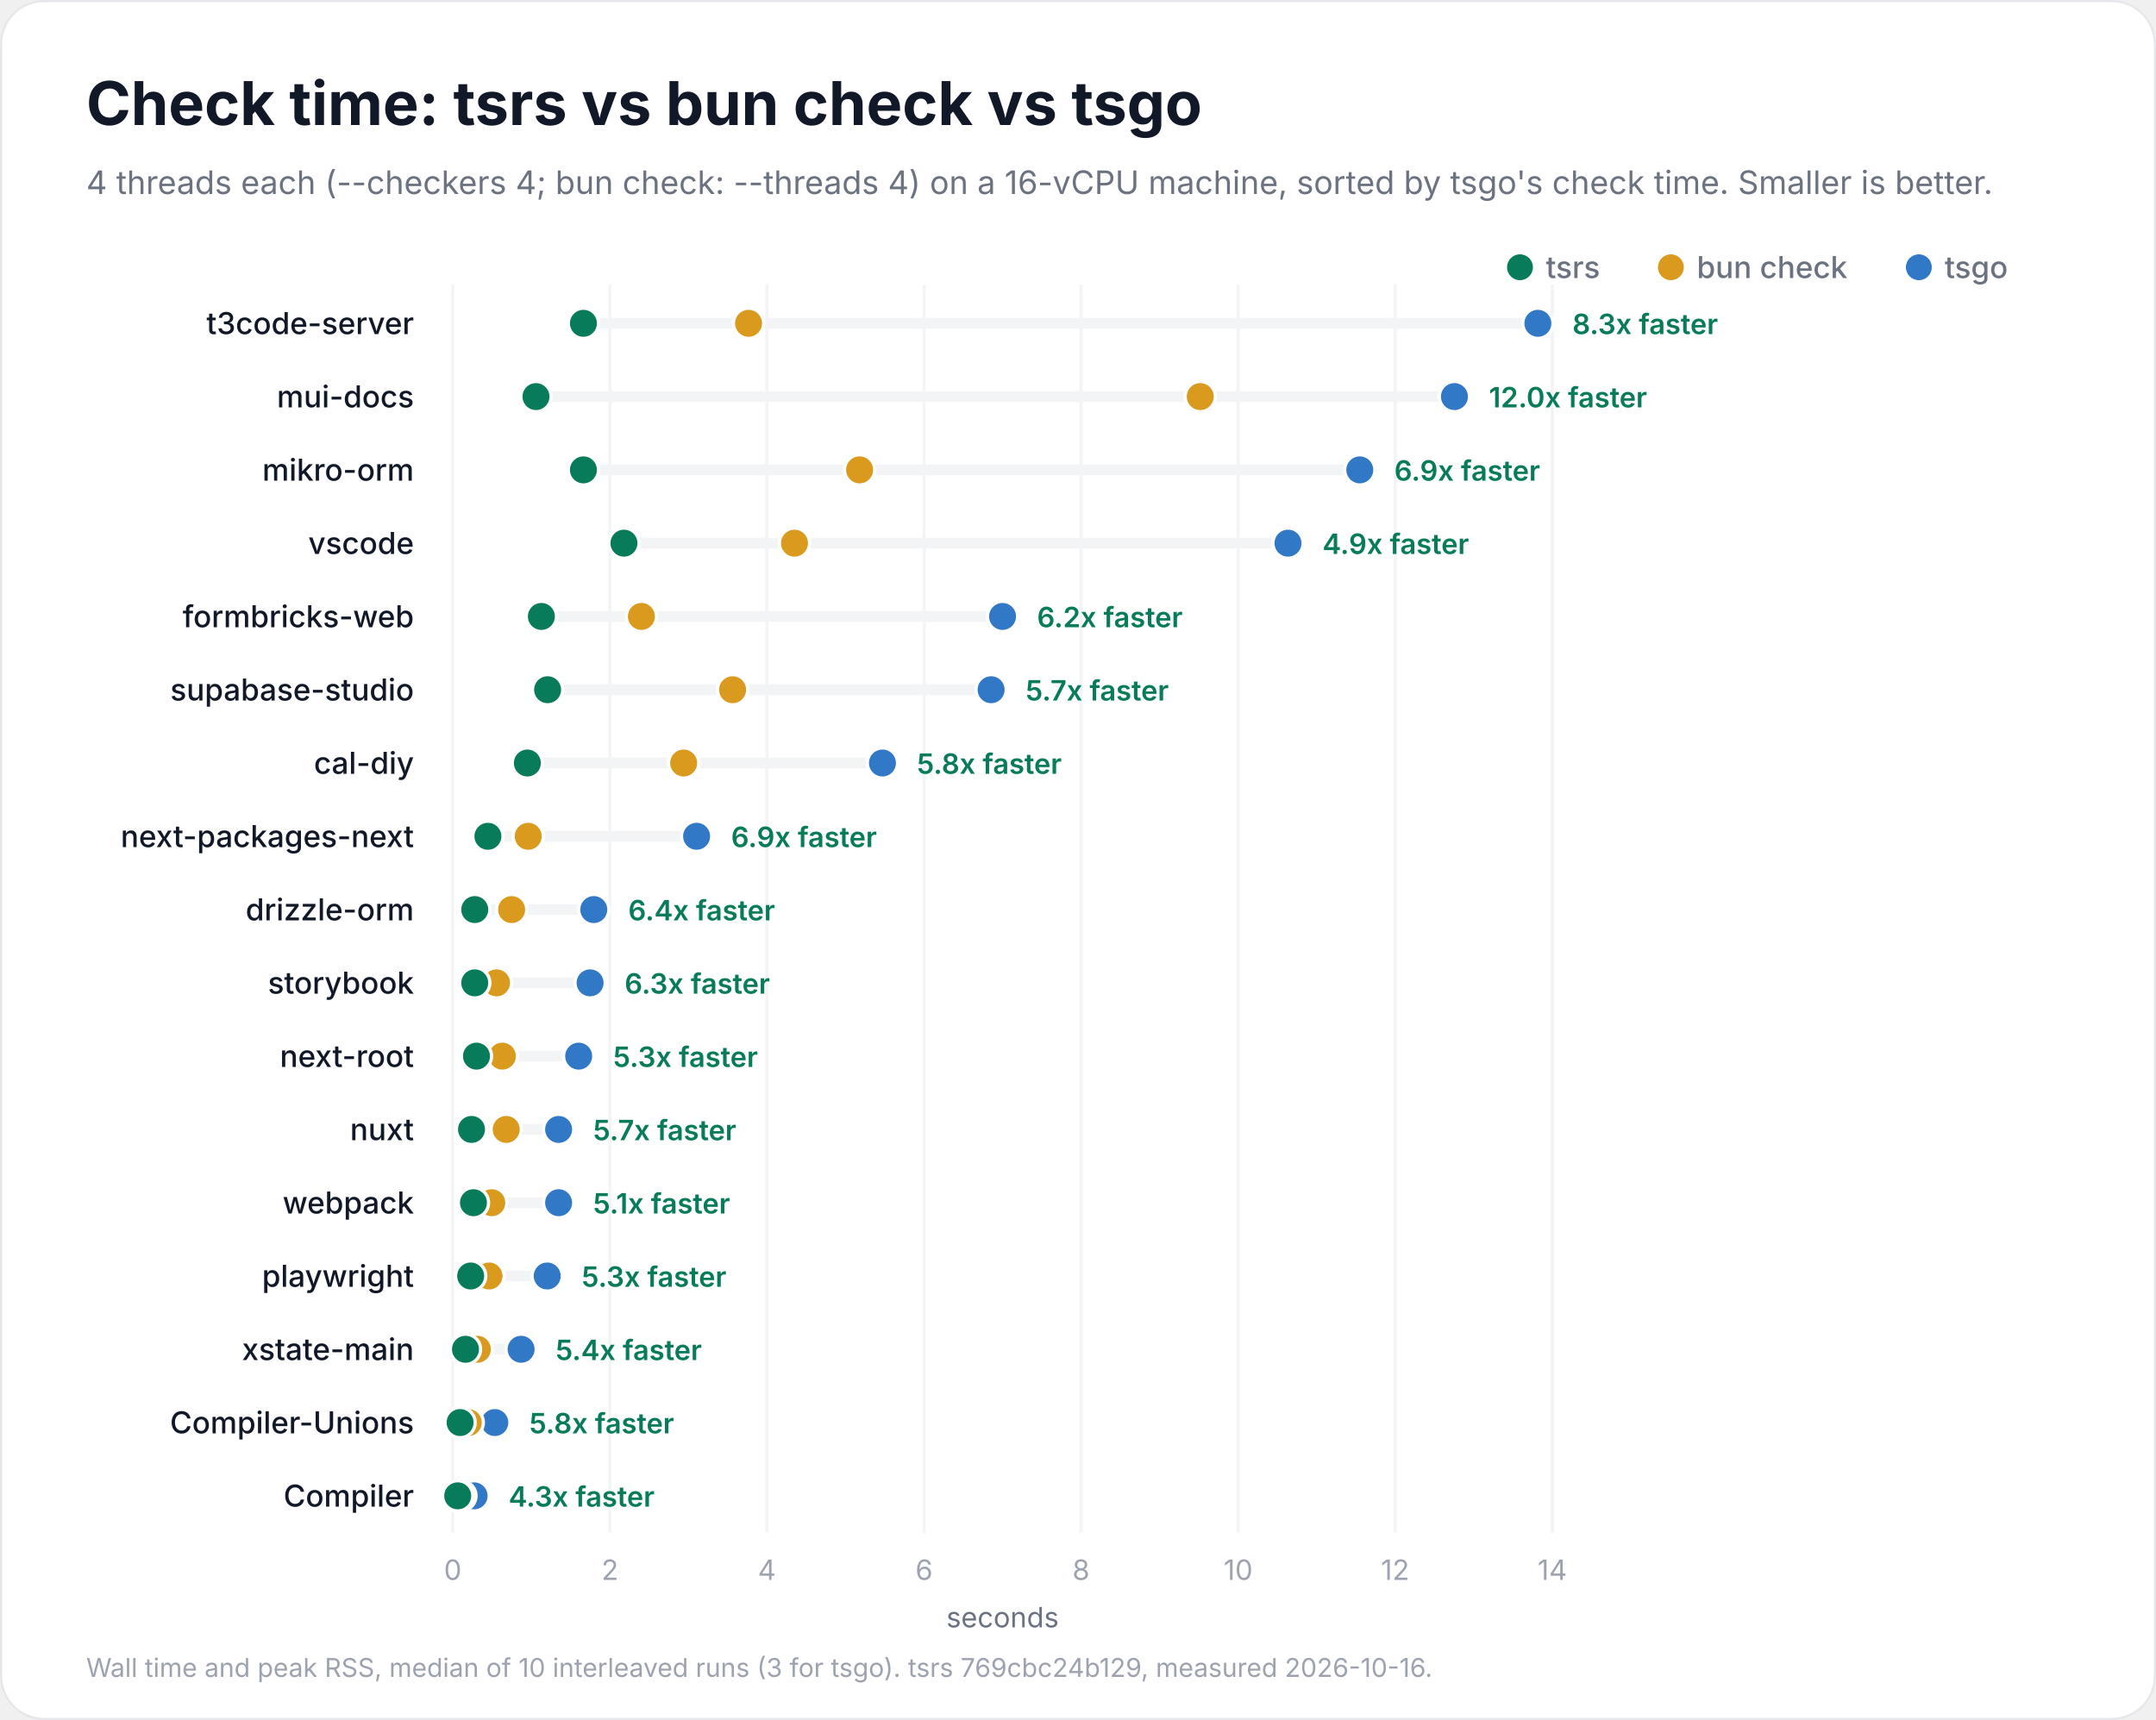
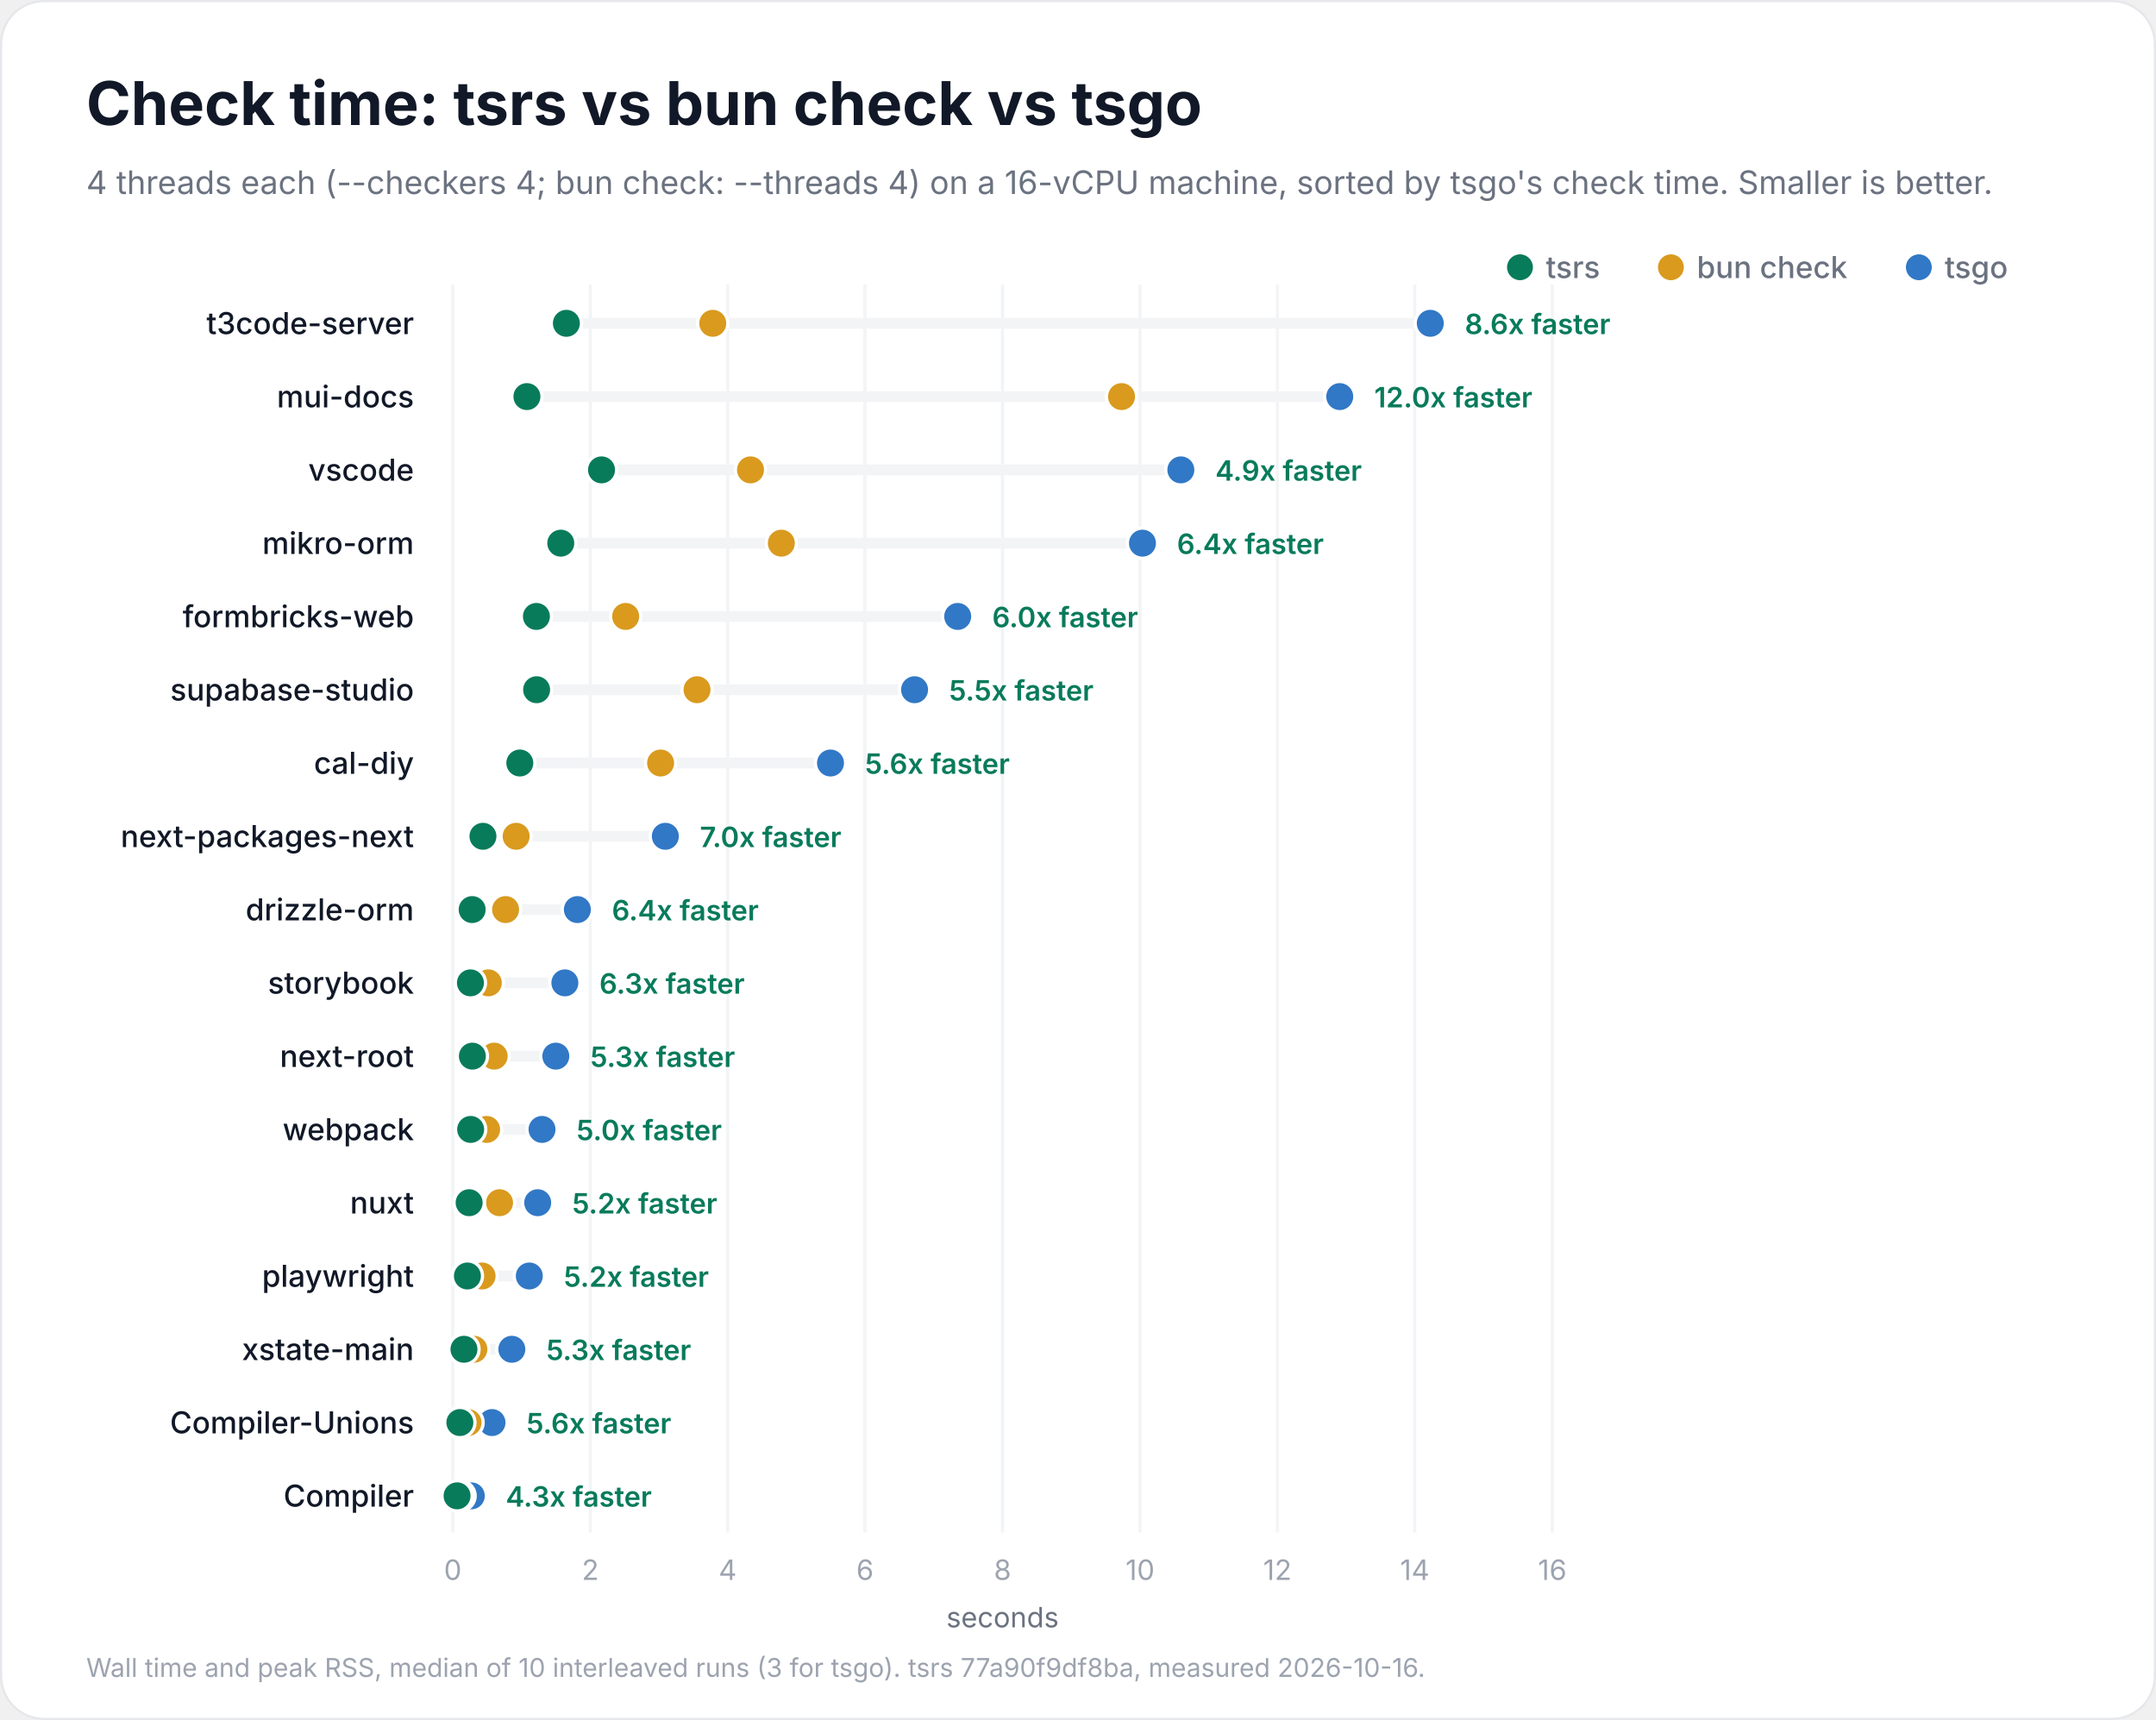
<svg xmlns="http://www.w3.org/2000/svg" width="1000" height="798" viewBox="0 0 1000 798" role="img" aria-labelledby="title description">
  <rect x="0.5" y="0.5" width="999" height="797" rx="20" fill="#ffffff" stroke="#e5e7eb" />
  <g font-family="Inter, -apple-system, BlinkMacSystemFont, 'Segoe UI', Helvetica, Arial, sans-serif" fill="#111827">
    <text x="40" y="58" font-size="28" font-weight="700">Check time: tsrs vs bun check vs tsgo</text>
    <text x="40" y="90" font-size="15" font-weight="400" fill="#6b7280">4 threads each (--checkers 4; bun check: --threads 4) on a 16-vCPU machine, sorted by tsgo's check time. Smaller is better.</text>
    <circle cx="890" cy="124" r="6" fill="#3178c6" />
    <text x="902" y="129" font-size="14" font-weight="500" fill="#6b7280">tsgo</text>
    <circle cx="775" cy="124" r="6" fill="#d99a1e" />
    <text x="787" y="129" font-size="14" font-weight="500" fill="#6b7280">bun check</text>
    <circle cx="705" cy="124" r="6" fill="#087b5b" />
    <text x="717" y="129" font-size="14" font-weight="500" fill="#6b7280">tsrs</text>
    <g data-scale="linear">
      <line x1="210.0" y1="132" x2="210.0" y2="711.0" stroke="#f3f4f6" stroke-width="1.5" />
      <text x="210.0" y="733.0" font-size="13" font-weight="400" fill="#9ca3af" text-anchor="middle">0</text>
-       <line x1="282.9" y1="132" x2="282.9" y2="711.0" stroke="#f3f4f6" stroke-width="1.5" />
-       <text x="282.9" y="733.0" font-size="13" font-weight="400" fill="#9ca3af" text-anchor="middle">2</text>
-       <line x1="355.7" y1="132" x2="355.7" y2="711.0" stroke="#f3f4f6" stroke-width="1.5" />
-       <text x="355.7" y="733.0" font-size="13" font-weight="400" fill="#9ca3af" text-anchor="middle">4</text>
-       <line x1="428.6" y1="132" x2="428.6" y2="711.0" stroke="#f3f4f6" stroke-width="1.5" />
-       <text x="428.6" y="733.0" font-size="13" font-weight="400" fill="#9ca3af" text-anchor="middle">6</text>
-       <line x1="501.4" y1="132" x2="501.4" y2="711.0" stroke="#f3f4f6" stroke-width="1.5" />
-       <text x="501.4" y="733.0" font-size="13" font-weight="400" fill="#9ca3af" text-anchor="middle">8</text>
-       <line x1="574.3" y1="132" x2="574.3" y2="711.0" stroke="#f3f4f6" stroke-width="1.5" />
-       <text x="574.3" y="733.0" font-size="13" font-weight="400" fill="#9ca3af" text-anchor="middle">10</text>
-       <line x1="647.1" y1="132" x2="647.1" y2="711.0" stroke="#f3f4f6" stroke-width="1.5" />
-       <text x="647.1" y="733.0" font-size="13" font-weight="400" fill="#9ca3af" text-anchor="middle">12</text>
+       <line x1="273.8" y1="132" x2="273.8" y2="711.0" stroke="#f3f4f6" stroke-width="1.5" />
+       <text x="273.8" y="733.0" font-size="13" font-weight="400" fill="#9ca3af" text-anchor="middle">2</text>
+       <line x1="337.5" y1="132" x2="337.5" y2="711.0" stroke="#f3f4f6" stroke-width="1.5" />
+       <text x="337.5" y="733.0" font-size="13" font-weight="400" fill="#9ca3af" text-anchor="middle">4</text>
+       <line x1="401.2" y1="132" x2="401.2" y2="711.0" stroke="#f3f4f6" stroke-width="1.5" />
+       <text x="401.2" y="733.0" font-size="13" font-weight="400" fill="#9ca3af" text-anchor="middle">6</text>
+       <line x1="465.0" y1="132" x2="465.0" y2="711.0" stroke="#f3f4f6" stroke-width="1.5" />
+       <text x="465.0" y="733.0" font-size="13" font-weight="400" fill="#9ca3af" text-anchor="middle">8</text>
+       <line x1="528.8" y1="132" x2="528.8" y2="711.0" stroke="#f3f4f6" stroke-width="1.5" />
+       <text x="528.8" y="733.0" font-size="13" font-weight="400" fill="#9ca3af" text-anchor="middle">10</text>
+       <line x1="592.5" y1="132" x2="592.5" y2="711.0" stroke="#f3f4f6" stroke-width="1.5" />
+       <text x="592.5" y="733.0" font-size="13" font-weight="400" fill="#9ca3af" text-anchor="middle">12</text>
+       <line x1="656.2" y1="132" x2="656.2" y2="711.0" stroke="#f3f4f6" stroke-width="1.5" />
+       <text x="656.2" y="733.0" font-size="13" font-weight="400" fill="#9ca3af" text-anchor="middle">14</text>
      <line x1="720.0" y1="132" x2="720.0" y2="711.0" stroke="#f3f4f6" stroke-width="1.5" />
-       <text x="720.0" y="733.0" font-size="13" font-weight="400" fill="#9ca3af" text-anchor="middle">14</text>
+       <text x="720.0" y="733.0" font-size="13" font-weight="400" fill="#9ca3af" text-anchor="middle">16</text>
      <text x="465.0" y="755.0" font-size="13" font-weight="400" fill="#6b7280" text-anchor="middle">seconds</text>
    </g>
    <g data-project="t3code-server">
      <text x="192" y="155" font-size="14" font-weight="500" text-anchor="end">t3code-server</text>
-       <line x1="270.6" y1="150" x2="713.3" y2="150" stroke="#f3f4f6" stroke-width="5" stroke-linecap="round" />
-       <circle data-compiler="tsgo" cx="713.3" cy="150" r="7" fill="#3178c6" stroke="#ffffff" stroke-width="1.5" />
-       <circle data-compiler="bun" cx="347.2" cy="150" r="7" fill="#d99a1e" stroke="#ffffff" stroke-width="1.5" />
-       <circle data-compiler="tsrs" cx="270.6" cy="150" r="7" fill="#087b5b" stroke="#ffffff" stroke-width="1.5" />
-       <text x="729.3" y="155" font-size="13" font-weight="600" fill="#087b5b">8.3x faster</text>
+       <line x1="262.7" y1="150" x2="663.4" y2="150" stroke="#f3f4f6" stroke-width="5" stroke-linecap="round" />
+       <circle data-compiler="tsgo" cx="663.4" cy="150" r="7" fill="#3178c6" stroke="#ffffff" stroke-width="1.5" />
+       <circle data-compiler="bun" cx="330.6" cy="150" r="7" fill="#d99a1e" stroke="#ffffff" stroke-width="1.5" />
+       <circle data-compiler="tsrs" cx="262.7" cy="150" r="7" fill="#087b5b" stroke="#ffffff" stroke-width="1.5" />
+       <text x="679.4" y="155" font-size="13" font-weight="600" fill="#087b5b">8.6x faster</text>
    </g>
    <g data-project="mui-docs">
      <text x="192" y="189" font-size="14" font-weight="500" text-anchor="end">mui-docs</text>
-       <line x1="248.6" y1="184" x2="674.6" y2="184" stroke="#f3f4f6" stroke-width="5" stroke-linecap="round" />
-       <circle data-compiler="tsgo" cx="674.6" cy="184" r="7" fill="#3178c6" stroke="#ffffff" stroke-width="1.5" />
-       <circle data-compiler="bun" cx="556.7" cy="184" r="7" fill="#d99a1e" stroke="#ffffff" stroke-width="1.5" />
-       <circle data-compiler="tsrs" cx="248.6" cy="184" r="7" fill="#087b5b" stroke="#ffffff" stroke-width="1.5" />
-       <text x="690.6" y="189" font-size="13" font-weight="600" fill="#087b5b">12.0x faster</text>
+       <line x1="244.4" y1="184" x2="621.4" y2="184" stroke="#f3f4f6" stroke-width="5" stroke-linecap="round" />
+       <circle data-compiler="tsgo" cx="621.4" cy="184" r="7" fill="#3178c6" stroke="#ffffff" stroke-width="1.5" />
+       <circle data-compiler="bun" cx="520.2" cy="184" r="7" fill="#d99a1e" stroke="#ffffff" stroke-width="1.5" />
+       <circle data-compiler="tsrs" cx="244.4" cy="184" r="7" fill="#087b5b" stroke="#ffffff" stroke-width="1.5" />
+       <text x="637.4" y="189" font-size="13" font-weight="600" fill="#087b5b">12.0x faster</text>
+     </g>
+     <g data-project="vscode">
+       <text x="192" y="223" font-size="14" font-weight="500" text-anchor="end">vscode</text>
+       <line x1="279.0" y1="218" x2="547.7" y2="218" stroke="#f3f4f6" stroke-width="5" stroke-linecap="round" />
+       <circle data-compiler="tsgo" cx="547.7" cy="218" r="7" fill="#3178c6" stroke="#ffffff" stroke-width="1.5" />
+       <circle data-compiler="bun" cx="348.1" cy="218" r="7" fill="#d99a1e" stroke="#ffffff" stroke-width="1.5" />
+       <circle data-compiler="tsrs" cx="279.0" cy="218" r="7" fill="#087b5b" stroke="#ffffff" stroke-width="1.5" />
+       <text x="563.7" y="223" font-size="13" font-weight="600" fill="#087b5b">4.9x faster</text>
    </g>
    <g data-project="mikro-orm">
-       <text x="192" y="223" font-size="14" font-weight="500" text-anchor="end">mikro-orm</text>
-       <line x1="270.6" y1="218" x2="630.7" y2="218" stroke="#f3f4f6" stroke-width="5" stroke-linecap="round" />
-       <circle data-compiler="tsgo" cx="630.7" cy="218" r="7" fill="#3178c6" stroke="#ffffff" stroke-width="1.5" />
-       <circle data-compiler="bun" cx="398.7" cy="218" r="7" fill="#d99a1e" stroke="#ffffff" stroke-width="1.5" />
-       <circle data-compiler="tsrs" cx="270.6" cy="218" r="7" fill="#087b5b" stroke="#ffffff" stroke-width="1.5" />
-       <text x="646.7" y="223" font-size="13" font-weight="600" fill="#087b5b">6.9x faster</text>
-     </g>
-     <g data-project="vscode">
-       <text x="192" y="257" font-size="14" font-weight="500" text-anchor="end">vscode</text>
-       <line x1="289.4" y1="252" x2="597.4" y2="252" stroke="#f3f4f6" stroke-width="5" stroke-linecap="round" />
-       <circle data-compiler="tsgo" cx="597.4" cy="252" r="7" fill="#3178c6" stroke="#ffffff" stroke-width="1.5" />
-       <circle data-compiler="bun" cx="368.5" cy="252" r="7" fill="#d99a1e" stroke="#ffffff" stroke-width="1.5" />
-       <circle data-compiler="tsrs" cx="289.4" cy="252" r="7" fill="#087b5b" stroke="#ffffff" stroke-width="1.5" />
-       <text x="613.4" y="257" font-size="13" font-weight="600" fill="#087b5b">4.9x faster</text>
+       <text x="192" y="257" font-size="14" font-weight="500" text-anchor="end">mikro-orm</text>
+       <line x1="260.1" y1="252" x2="529.9" y2="252" stroke="#f3f4f6" stroke-width="5" stroke-linecap="round" />
+       <circle data-compiler="tsgo" cx="529.9" cy="252" r="7" fill="#3178c6" stroke="#ffffff" stroke-width="1.5" />
+       <circle data-compiler="bun" cx="362.4" cy="252" r="7" fill="#d99a1e" stroke="#ffffff" stroke-width="1.5" />
+       <circle data-compiler="tsrs" cx="260.1" cy="252" r="7" fill="#087b5b" stroke="#ffffff" stroke-width="1.5" />
+       <text x="545.9" y="257" font-size="13" font-weight="600" fill="#087b5b">6.4x faster</text>
    </g>
    <g data-project="formbricks-web">
      <text x="192" y="291" font-size="14" font-weight="500" text-anchor="end">formbricks-web</text>
-       <line x1="251.1" y1="286" x2="465.0" y2="286" stroke="#f3f4f6" stroke-width="5" stroke-linecap="round" />
-       <circle data-compiler="tsgo" cx="465.0" cy="286" r="7" fill="#3178c6" stroke="#ffffff" stroke-width="1.5" />
-       <circle data-compiler="bun" cx="297.5" cy="286" r="7" fill="#d99a1e" stroke="#ffffff" stroke-width="1.5" />
-       <circle data-compiler="tsrs" cx="251.1" cy="286" r="7" fill="#087b5b" stroke="#ffffff" stroke-width="1.5" />
-       <text x="481.0" y="291" font-size="13" font-weight="600" fill="#087b5b">6.2x faster</text>
+       <line x1="248.8" y1="286" x2="444.2" y2="286" stroke="#f3f4f6" stroke-width="5" stroke-linecap="round" />
+       <circle data-compiler="tsgo" cx="444.2" cy="286" r="7" fill="#3178c6" stroke="#ffffff" stroke-width="1.5" />
+       <circle data-compiler="bun" cx="290.2" cy="286" r="7" fill="#d99a1e" stroke="#ffffff" stroke-width="1.5" />
+       <circle data-compiler="tsrs" cx="248.8" cy="286" r="7" fill="#087b5b" stroke="#ffffff" stroke-width="1.5" />
+       <text x="460.2" y="291" font-size="13" font-weight="600" fill="#087b5b">6.0x faster</text>
    </g>
    <g data-project="supabase-studio">
      <text x="192" y="325" font-size="14" font-weight="500" text-anchor="end">supabase-studio</text>
-       <line x1="254.0" y1="320" x2="459.7" y2="320" stroke="#f3f4f6" stroke-width="5" stroke-linecap="round" />
-       <circle data-compiler="tsgo" cx="459.7" cy="320" r="7" fill="#3178c6" stroke="#ffffff" stroke-width="1.5" />
-       <circle data-compiler="bun" cx="339.8" cy="320" r="7" fill="#d99a1e" stroke="#ffffff" stroke-width="1.5" />
-       <circle data-compiler="tsrs" cx="254.0" cy="320" r="7" fill="#087b5b" stroke="#ffffff" stroke-width="1.5" />
-       <text x="475.7" y="325" font-size="13" font-weight="600" fill="#087b5b">5.7x faster</text>
+       <line x1="248.9" y1="320" x2="424.2" y2="320" stroke="#f3f4f6" stroke-width="5" stroke-linecap="round" />
+       <circle data-compiler="tsgo" cx="424.2" cy="320" r="7" fill="#3178c6" stroke="#ffffff" stroke-width="1.5" />
+       <circle data-compiler="bun" cx="323.3" cy="320" r="7" fill="#d99a1e" stroke="#ffffff" stroke-width="1.5" />
+       <circle data-compiler="tsrs" cx="248.9" cy="320" r="7" fill="#087b5b" stroke="#ffffff" stroke-width="1.5" />
+       <text x="440.2" y="325" font-size="13" font-weight="600" fill="#087b5b">5.5x faster</text>
    </g>
    <g data-project="cal-diy">
      <text x="192" y="359" font-size="14" font-weight="500" text-anchor="end">cal-diy</text>
-       <line x1="244.6" y1="354" x2="409.3" y2="354" stroke="#f3f4f6" stroke-width="5" stroke-linecap="round" />
-       <circle data-compiler="tsgo" cx="409.3" cy="354" r="7" fill="#3178c6" stroke="#ffffff" stroke-width="1.5" />
-       <circle data-compiler="bun" cx="317.1" cy="354" r="7" fill="#d99a1e" stroke="#ffffff" stroke-width="1.5" />
-       <circle data-compiler="tsrs" cx="244.6" cy="354" r="7" fill="#087b5b" stroke="#ffffff" stroke-width="1.5" />
-       <text x="425.3" y="359" font-size="13" font-weight="600" fill="#087b5b">5.8x faster</text>
+       <line x1="241.1" y1="354" x2="385.2" y2="354" stroke="#f3f4f6" stroke-width="5" stroke-linecap="round" />
+       <circle data-compiler="tsgo" cx="385.2" cy="354" r="7" fill="#3178c6" stroke="#ffffff" stroke-width="1.5" />
+       <circle data-compiler="bun" cx="306.4" cy="354" r="7" fill="#d99a1e" stroke="#ffffff" stroke-width="1.5" />
+       <circle data-compiler="tsrs" cx="241.1" cy="354" r="7" fill="#087b5b" stroke="#ffffff" stroke-width="1.5" />
+       <text x="401.2" y="359" font-size="13" font-weight="600" fill="#087b5b">5.6x faster</text>
    </g>
    <g data-project="next-packages-next">
      <text x="192" y="393" font-size="14" font-weight="500" text-anchor="end">next-packages-next</text>
-       <line x1="226.3" y1="388" x2="323.1" y2="388" stroke="#f3f4f6" stroke-width="5" stroke-linecap="round" />
-       <circle data-compiler="tsgo" cx="323.1" cy="388" r="7" fill="#3178c6" stroke="#ffffff" stroke-width="1.5" />
-       <circle data-compiler="bun" cx="245.0" cy="388" r="7" fill="#d99a1e" stroke="#ffffff" stroke-width="1.5" />
-       <circle data-compiler="tsrs" cx="226.3" cy="388" r="7" fill="#087b5b" stroke="#ffffff" stroke-width="1.5" />
-       <text x="339.1" y="393" font-size="13" font-weight="600" fill="#087b5b">6.9x faster</text>
+       <line x1="224.0" y1="388" x2="308.6" y2="388" stroke="#f3f4f6" stroke-width="5" stroke-linecap="round" />
+       <circle data-compiler="tsgo" cx="308.6" cy="388" r="7" fill="#3178c6" stroke="#ffffff" stroke-width="1.5" />
+       <circle data-compiler="bun" cx="239.4" cy="388" r="7" fill="#d99a1e" stroke="#ffffff" stroke-width="1.5" />
+       <circle data-compiler="tsrs" cx="224.0" cy="388" r="7" fill="#087b5b" stroke="#ffffff" stroke-width="1.5" />
+       <text x="324.6" y="393" font-size="13" font-weight="600" fill="#087b5b">7.0x faster</text>
    </g>
    <g data-project="drizzle-orm">
      <text x="192" y="427" font-size="14" font-weight="500" text-anchor="end">drizzle-orm</text>
-       <line x1="220.2" y1="422" x2="275.4" y2="422" stroke="#f3f4f6" stroke-width="5" stroke-linecap="round" />
-       <circle data-compiler="tsgo" cx="275.4" cy="422" r="7" fill="#3178c6" stroke="#ffffff" stroke-width="1.5" />
-       <circle data-compiler="bun" cx="237.3" cy="422" r="7" fill="#d99a1e" stroke="#ffffff" stroke-width="1.5" />
-       <circle data-compiler="tsrs" cx="220.2" cy="422" r="7" fill="#087b5b" stroke="#ffffff" stroke-width="1.5" />
-       <text x="291.4" y="427" font-size="13" font-weight="600" fill="#087b5b">6.4x faster</text>
+       <line x1="219.0" y1="422" x2="267.8" y2="422" stroke="#f3f4f6" stroke-width="5" stroke-linecap="round" />
+       <circle data-compiler="tsgo" cx="267.8" cy="422" r="7" fill="#3178c6" stroke="#ffffff" stroke-width="1.5" />
+       <circle data-compiler="bun" cx="234.5" cy="422" r="7" fill="#d99a1e" stroke="#ffffff" stroke-width="1.5" />
+       <circle data-compiler="tsrs" cx="219.0" cy="422" r="7" fill="#087b5b" stroke="#ffffff" stroke-width="1.5" />
+       <text x="283.8" y="427" font-size="13" font-weight="600" fill="#087b5b">6.4x faster</text>
    </g>
    <g data-project="storybook">
      <text x="192" y="461" font-size="14" font-weight="500" text-anchor="end">storybook</text>
-       <line x1="220.2" y1="456" x2="273.7" y2="456" stroke="#f3f4f6" stroke-width="5" stroke-linecap="round" />
-       <circle data-compiler="tsgo" cx="273.7" cy="456" r="7" fill="#3178c6" stroke="#ffffff" stroke-width="1.5" />
-       <circle data-compiler="bun" cx="230.3" cy="456" r="7" fill="#d99a1e" stroke="#ffffff" stroke-width="1.5" />
-       <circle data-compiler="tsrs" cx="220.2" cy="456" r="7" fill="#087b5b" stroke="#ffffff" stroke-width="1.5" />
-       <text x="289.7" y="461" font-size="13" font-weight="600" fill="#087b5b">6.3x faster</text>
+       <line x1="218.2" y1="456" x2="262.0" y2="456" stroke="#f3f4f6" stroke-width="5" stroke-linecap="round" />
+       <circle data-compiler="tsgo" cx="262.0" cy="456" r="7" fill="#3178c6" stroke="#ffffff" stroke-width="1.5" />
+       <circle data-compiler="bun" cx="226.5" cy="456" r="7" fill="#d99a1e" stroke="#ffffff" stroke-width="1.5" />
+       <circle data-compiler="tsrs" cx="218.2" cy="456" r="7" fill="#087b5b" stroke="#ffffff" stroke-width="1.5" />
+       <text x="278.0" y="461" font-size="13" font-weight="600" fill="#087b5b">6.3x faster</text>
    </g>
    <g data-project="next-root">
      <text x="192" y="495" font-size="14" font-weight="500" text-anchor="end">next-root</text>
-       <line x1="221.0" y1="490" x2="268.4" y2="490" stroke="#f3f4f6" stroke-width="5" stroke-linecap="round" />
-       <circle data-compiler="tsgo" cx="268.4" cy="490" r="7" fill="#3178c6" stroke="#ffffff" stroke-width="1.5" />
-       <circle data-compiler="bun" cx="233.0" cy="490" r="7" fill="#d99a1e" stroke="#ffffff" stroke-width="1.5" />
-       <circle data-compiler="tsrs" cx="221.0" cy="490" r="7" fill="#087b5b" stroke="#ffffff" stroke-width="1.5" />
-       <text x="284.4" y="495" font-size="13" font-weight="600" fill="#087b5b">5.3x faster</text>
+       <line x1="219.1" y1="490" x2="257.8" y2="490" stroke="#f3f4f6" stroke-width="5" stroke-linecap="round" />
+       <circle data-compiler="tsgo" cx="257.8" cy="490" r="7" fill="#3178c6" stroke="#ffffff" stroke-width="1.5" />
+       <circle data-compiler="bun" cx="229.2" cy="490" r="7" fill="#d99a1e" stroke="#ffffff" stroke-width="1.5" />
+       <circle data-compiler="tsrs" cx="219.1" cy="490" r="7" fill="#087b5b" stroke="#ffffff" stroke-width="1.5" />
+       <text x="273.8" y="495" font-size="13" font-weight="600" fill="#087b5b">5.3x faster</text>
+     </g>
+     <g data-project="webpack">
+       <text x="192" y="529" font-size="14" font-weight="500" text-anchor="end">webpack</text>
+       <line x1="218.3" y1="524" x2="251.4" y2="524" stroke="#f3f4f6" stroke-width="5" stroke-linecap="round" />
+       <circle data-compiler="tsgo" cx="251.4" cy="524" r="7" fill="#3178c6" stroke="#ffffff" stroke-width="1.5" />
+       <circle data-compiler="bun" cx="225.7" cy="524" r="7" fill="#d99a1e" stroke="#ffffff" stroke-width="1.5" />
+       <circle data-compiler="tsrs" cx="218.3" cy="524" r="7" fill="#087b5b" stroke="#ffffff" stroke-width="1.5" />
+       <text x="267.4" y="529" font-size="13" font-weight="600" fill="#087b5b">5.0x faster</text>
    </g>
    <g data-project="nuxt">
-       <text x="192" y="529" font-size="14" font-weight="500" text-anchor="end">nuxt</text>
-       <line x1="218.7" y1="524" x2="259.1" y2="524" stroke="#f3f4f6" stroke-width="5" stroke-linecap="round" />
-       <circle data-compiler="tsgo" cx="259.1" cy="524" r="7" fill="#3178c6" stroke="#ffffff" stroke-width="1.5" />
-       <circle data-compiler="bun" cx="234.8" cy="524" r="7" fill="#d99a1e" stroke="#ffffff" stroke-width="1.5" />
-       <circle data-compiler="tsrs" cx="218.7" cy="524" r="7" fill="#087b5b" stroke="#ffffff" stroke-width="1.5" />
-       <text x="275.1" y="529" font-size="13" font-weight="600" fill="#087b5b">5.7x faster</text>
-     </g>
-     <g data-project="webpack">
-       <text x="192" y="563" font-size="14" font-weight="500" text-anchor="end">webpack</text>
-       <line x1="219.6" y1="558" x2="259.1" y2="558" stroke="#f3f4f6" stroke-width="5" stroke-linecap="round" />
-       <circle data-compiler="tsgo" cx="259.1" cy="558" r="7" fill="#3178c6" stroke="#ffffff" stroke-width="1.5" />
-       <circle data-compiler="bun" cx="228.1" cy="558" r="7" fill="#d99a1e" stroke="#ffffff" stroke-width="1.5" />
-       <circle data-compiler="tsrs" cx="219.6" cy="558" r="7" fill="#087b5b" stroke="#ffffff" stroke-width="1.5" />
-       <text x="275.1" y="563" font-size="13" font-weight="600" fill="#087b5b">5.1x faster</text>
+       <text x="192" y="563" font-size="14" font-weight="500" text-anchor="end">nuxt</text>
+       <line x1="217.6" y1="558" x2="249.4" y2="558" stroke="#f3f4f6" stroke-width="5" stroke-linecap="round" />
+       <circle data-compiler="tsgo" cx="249.4" cy="558" r="7" fill="#3178c6" stroke="#ffffff" stroke-width="1.5" />
+       <circle data-compiler="bun" cx="231.7" cy="558" r="7" fill="#d99a1e" stroke="#ffffff" stroke-width="1.5" />
+       <circle data-compiler="tsrs" cx="217.6" cy="558" r="7" fill="#087b5b" stroke="#ffffff" stroke-width="1.5" />
+       <text x="265.4" y="563" font-size="13" font-weight="600" fill="#087b5b">5.2x faster</text>
    </g>
    <g data-project="playwright">
      <text x="192" y="597" font-size="14" font-weight="500" text-anchor="end">playwright</text>
-       <line x1="218.3" y1="592" x2="253.8" y2="592" stroke="#f3f4f6" stroke-width="5" stroke-linecap="round" />
-       <circle data-compiler="tsgo" cx="253.8" cy="592" r="7" fill="#3178c6" stroke="#ffffff" stroke-width="1.5" />
-       <circle data-compiler="bun" cx="226.8" cy="592" r="7" fill="#d99a1e" stroke="#ffffff" stroke-width="1.5" />
-       <circle data-compiler="tsrs" cx="218.3" cy="592" r="7" fill="#087b5b" stroke="#ffffff" stroke-width="1.5" />
-       <text x="269.8" y="597" font-size="13" font-weight="600" fill="#087b5b">5.3x faster</text>
+       <line x1="216.8" y1="592" x2="245.5" y2="592" stroke="#f3f4f6" stroke-width="5" stroke-linecap="round" />
+       <circle data-compiler="tsgo" cx="245.5" cy="592" r="7" fill="#3178c6" stroke="#ffffff" stroke-width="1.5" />
+       <circle data-compiler="bun" cx="223.6" cy="592" r="7" fill="#d99a1e" stroke="#ffffff" stroke-width="1.5" />
+       <circle data-compiler="tsrs" cx="216.8" cy="592" r="7" fill="#087b5b" stroke="#ffffff" stroke-width="1.5" />
+       <text x="261.5" y="597" font-size="13" font-weight="600" fill="#087b5b">5.2x faster</text>
    </g>
    <g data-project="xstate-main">
      <text x="192" y="631" font-size="14" font-weight="500" text-anchor="end">xstate-main</text>
-       <line x1="215.9" y1="626" x2="241.7" y2="626" stroke="#f3f4f6" stroke-width="5" stroke-linecap="round" />
-       <circle data-compiler="tsgo" cx="241.7" cy="626" r="7" fill="#3178c6" stroke="#ffffff" stroke-width="1.5" />
-       <circle data-compiler="bun" cx="221.4" cy="626" r="7" fill="#d99a1e" stroke="#ffffff" stroke-width="1.5" />
-       <circle data-compiler="tsrs" cx="215.9" cy="626" r="7" fill="#087b5b" stroke="#ffffff" stroke-width="1.5" />
-       <text x="257.7" y="631" font-size="13" font-weight="600" fill="#087b5b">5.4x faster</text>
+       <line x1="215.2" y1="626" x2="237.4" y2="626" stroke="#f3f4f6" stroke-width="5" stroke-linecap="round" />
+       <circle data-compiler="tsgo" cx="237.4" cy="626" r="7" fill="#3178c6" stroke="#ffffff" stroke-width="1.5" />
+       <circle data-compiler="bun" cx="219.8" cy="626" r="7" fill="#d99a1e" stroke="#ffffff" stroke-width="1.5" />
+       <circle data-compiler="tsrs" cx="215.2" cy="626" r="7" fill="#087b5b" stroke="#ffffff" stroke-width="1.5" />
+       <text x="253.4" y="631" font-size="13" font-weight="600" fill="#087b5b">5.3x faster</text>
    </g>
    <g data-project="Compiler-Unions">
      <text x="192" y="665" font-size="14" font-weight="500" text-anchor="end">Compiler-Unions</text>
-       <line x1="213.4" y1="660" x2="229.5" y2="660" stroke="#f3f4f6" stroke-width="5" stroke-linecap="round" />
-       <circle data-compiler="tsgo" cx="229.5" cy="660" r="7" fill="#3178c6" stroke="#ffffff" stroke-width="1.5" />
-       <circle data-compiler="bun" cx="217.2" cy="660" r="7" fill="#d99a1e" stroke="#ffffff" stroke-width="1.5" />
-       <circle data-compiler="tsrs" cx="213.4" cy="660" r="7" fill="#087b5b" stroke="#ffffff" stroke-width="1.5" />
-       <text x="245.5" y="665" font-size="13" font-weight="600" fill="#087b5b">5.8x faster</text>
+       <line x1="213.3" y1="660" x2="228.2" y2="660" stroke="#f3f4f6" stroke-width="5" stroke-linecap="round" />
+       <circle data-compiler="tsgo" cx="228.2" cy="660" r="7" fill="#3178c6" stroke="#ffffff" stroke-width="1.5" />
+       <circle data-compiler="bun" cx="217.1" cy="660" r="7" fill="#d99a1e" stroke="#ffffff" stroke-width="1.5" />
+       <circle data-compiler="tsrs" cx="213.3" cy="660" r="7" fill="#087b5b" stroke="#ffffff" stroke-width="1.5" />
+       <text x="244.2" y="665" font-size="13" font-weight="600" fill="#087b5b">5.6x faster</text>
    </g>
    <g data-project="Compiler">
      <text x="192" y="699" font-size="14" font-weight="500" text-anchor="end">Compiler</text>
-       <line x1="212.3" y1="694" x2="219.9" y2="694" stroke="#f3f4f6" stroke-width="5" stroke-linecap="round" />
-       <circle data-compiler="tsgo" cx="219.9" cy="694" r="7" fill="#3178c6" stroke="#ffffff" stroke-width="1.5" />
-       <circle data-compiler="bun" cx="213.8" cy="694" r="7" fill="#d99a1e" stroke="#ffffff" stroke-width="1.5" />
-       <circle data-compiler="tsrs" cx="212.3" cy="694" r="7" fill="#087b5b" stroke="#ffffff" stroke-width="1.5" />
-       <text x="235.9" y="699" font-size="13" font-weight="600" fill="#087b5b">4.3x faster</text>
+       <line x1="212.0" y1="694" x2="218.6" y2="694" stroke="#f3f4f6" stroke-width="5" stroke-linecap="round" />
+       <circle data-compiler="tsgo" cx="218.6" cy="694" r="7" fill="#3178c6" stroke="#ffffff" stroke-width="1.5" />
+       <circle data-compiler="bun" cx="213.4" cy="694" r="7" fill="#d99a1e" stroke="#ffffff" stroke-width="1.5" />
+       <circle data-compiler="tsrs" cx="212.0" cy="694" r="7" fill="#087b5b" stroke="#ffffff" stroke-width="1.5" />
+       <text x="234.6" y="699" font-size="13" font-weight="600" fill="#087b5b">4.3x faster</text>
    </g>
-     <text x="40" y="778" font-size="12" font-weight="400" fill="#9ca3af">Wall time and peak RSS, median of 10 interleaved runs (3 for tsgo). tsrs 769cbc24b129, measured 2026-10-16.</text>
+     <text x="40" y="778" font-size="12" font-weight="400" fill="#9ca3af">Wall time and peak RSS, median of 10 interleaved runs (3 for tsgo). tsrs 77a90f9df8ba, measured 2026-10-16.</text>
  </g>
</svg>
